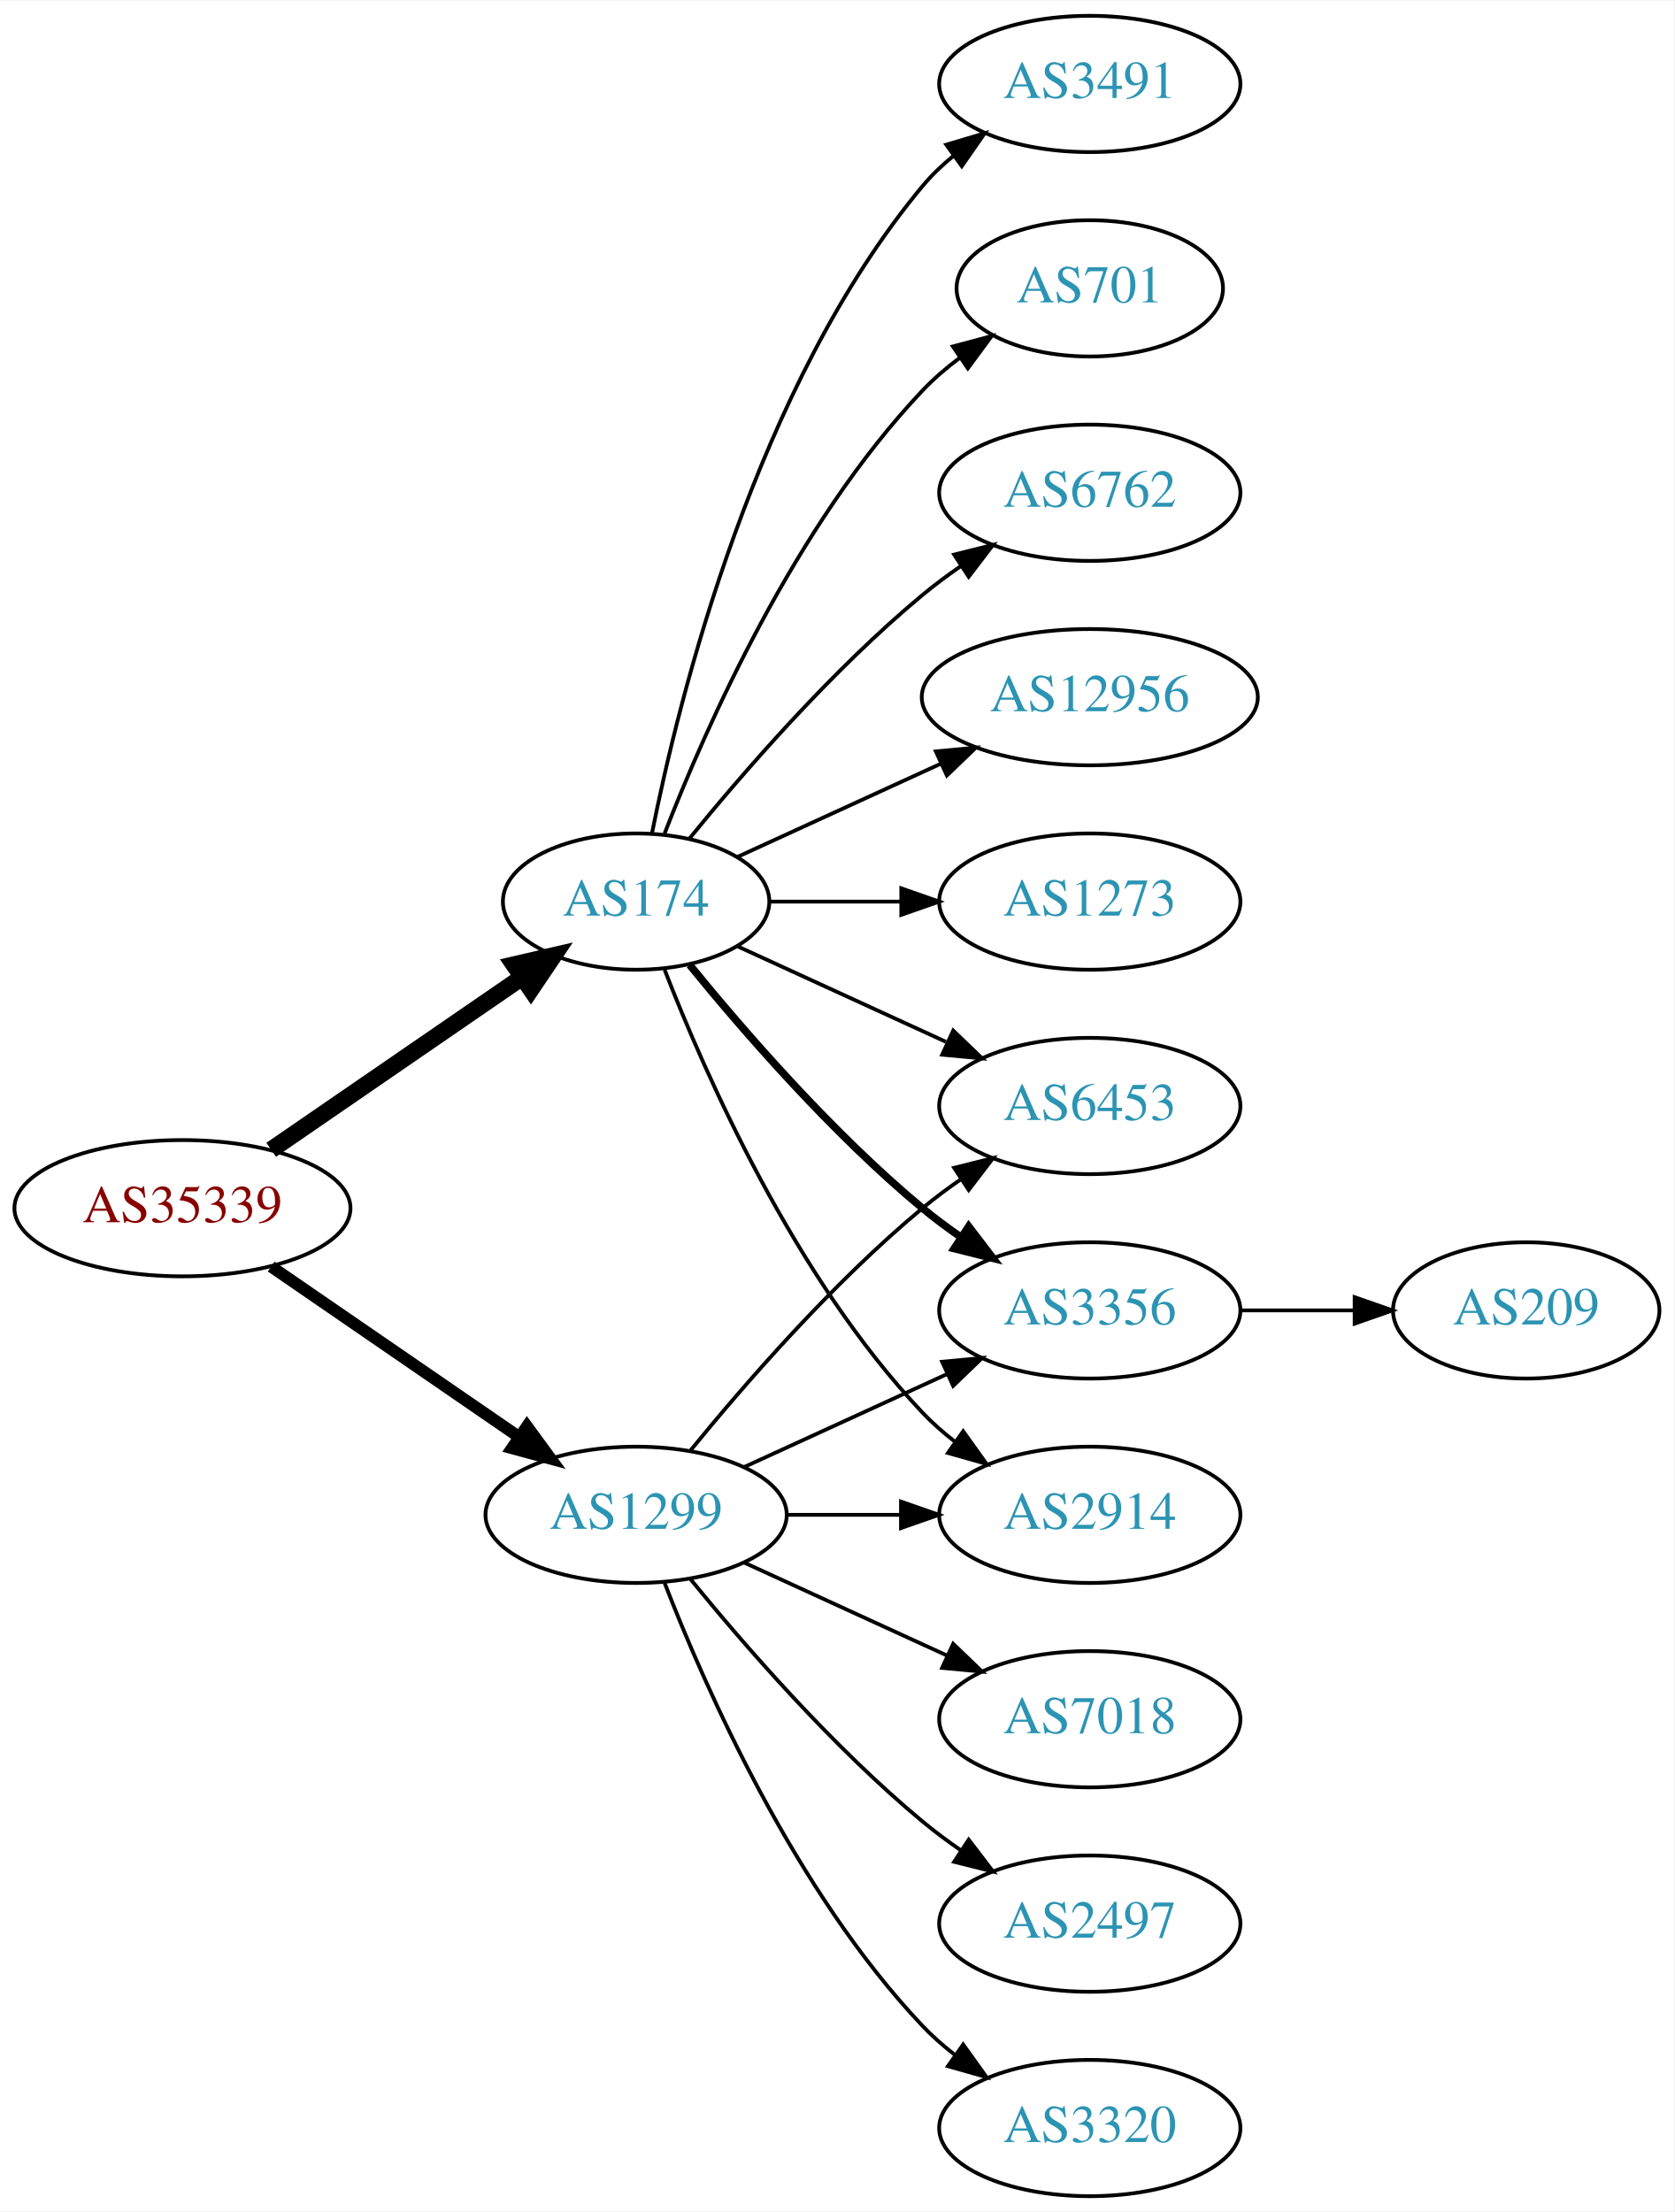
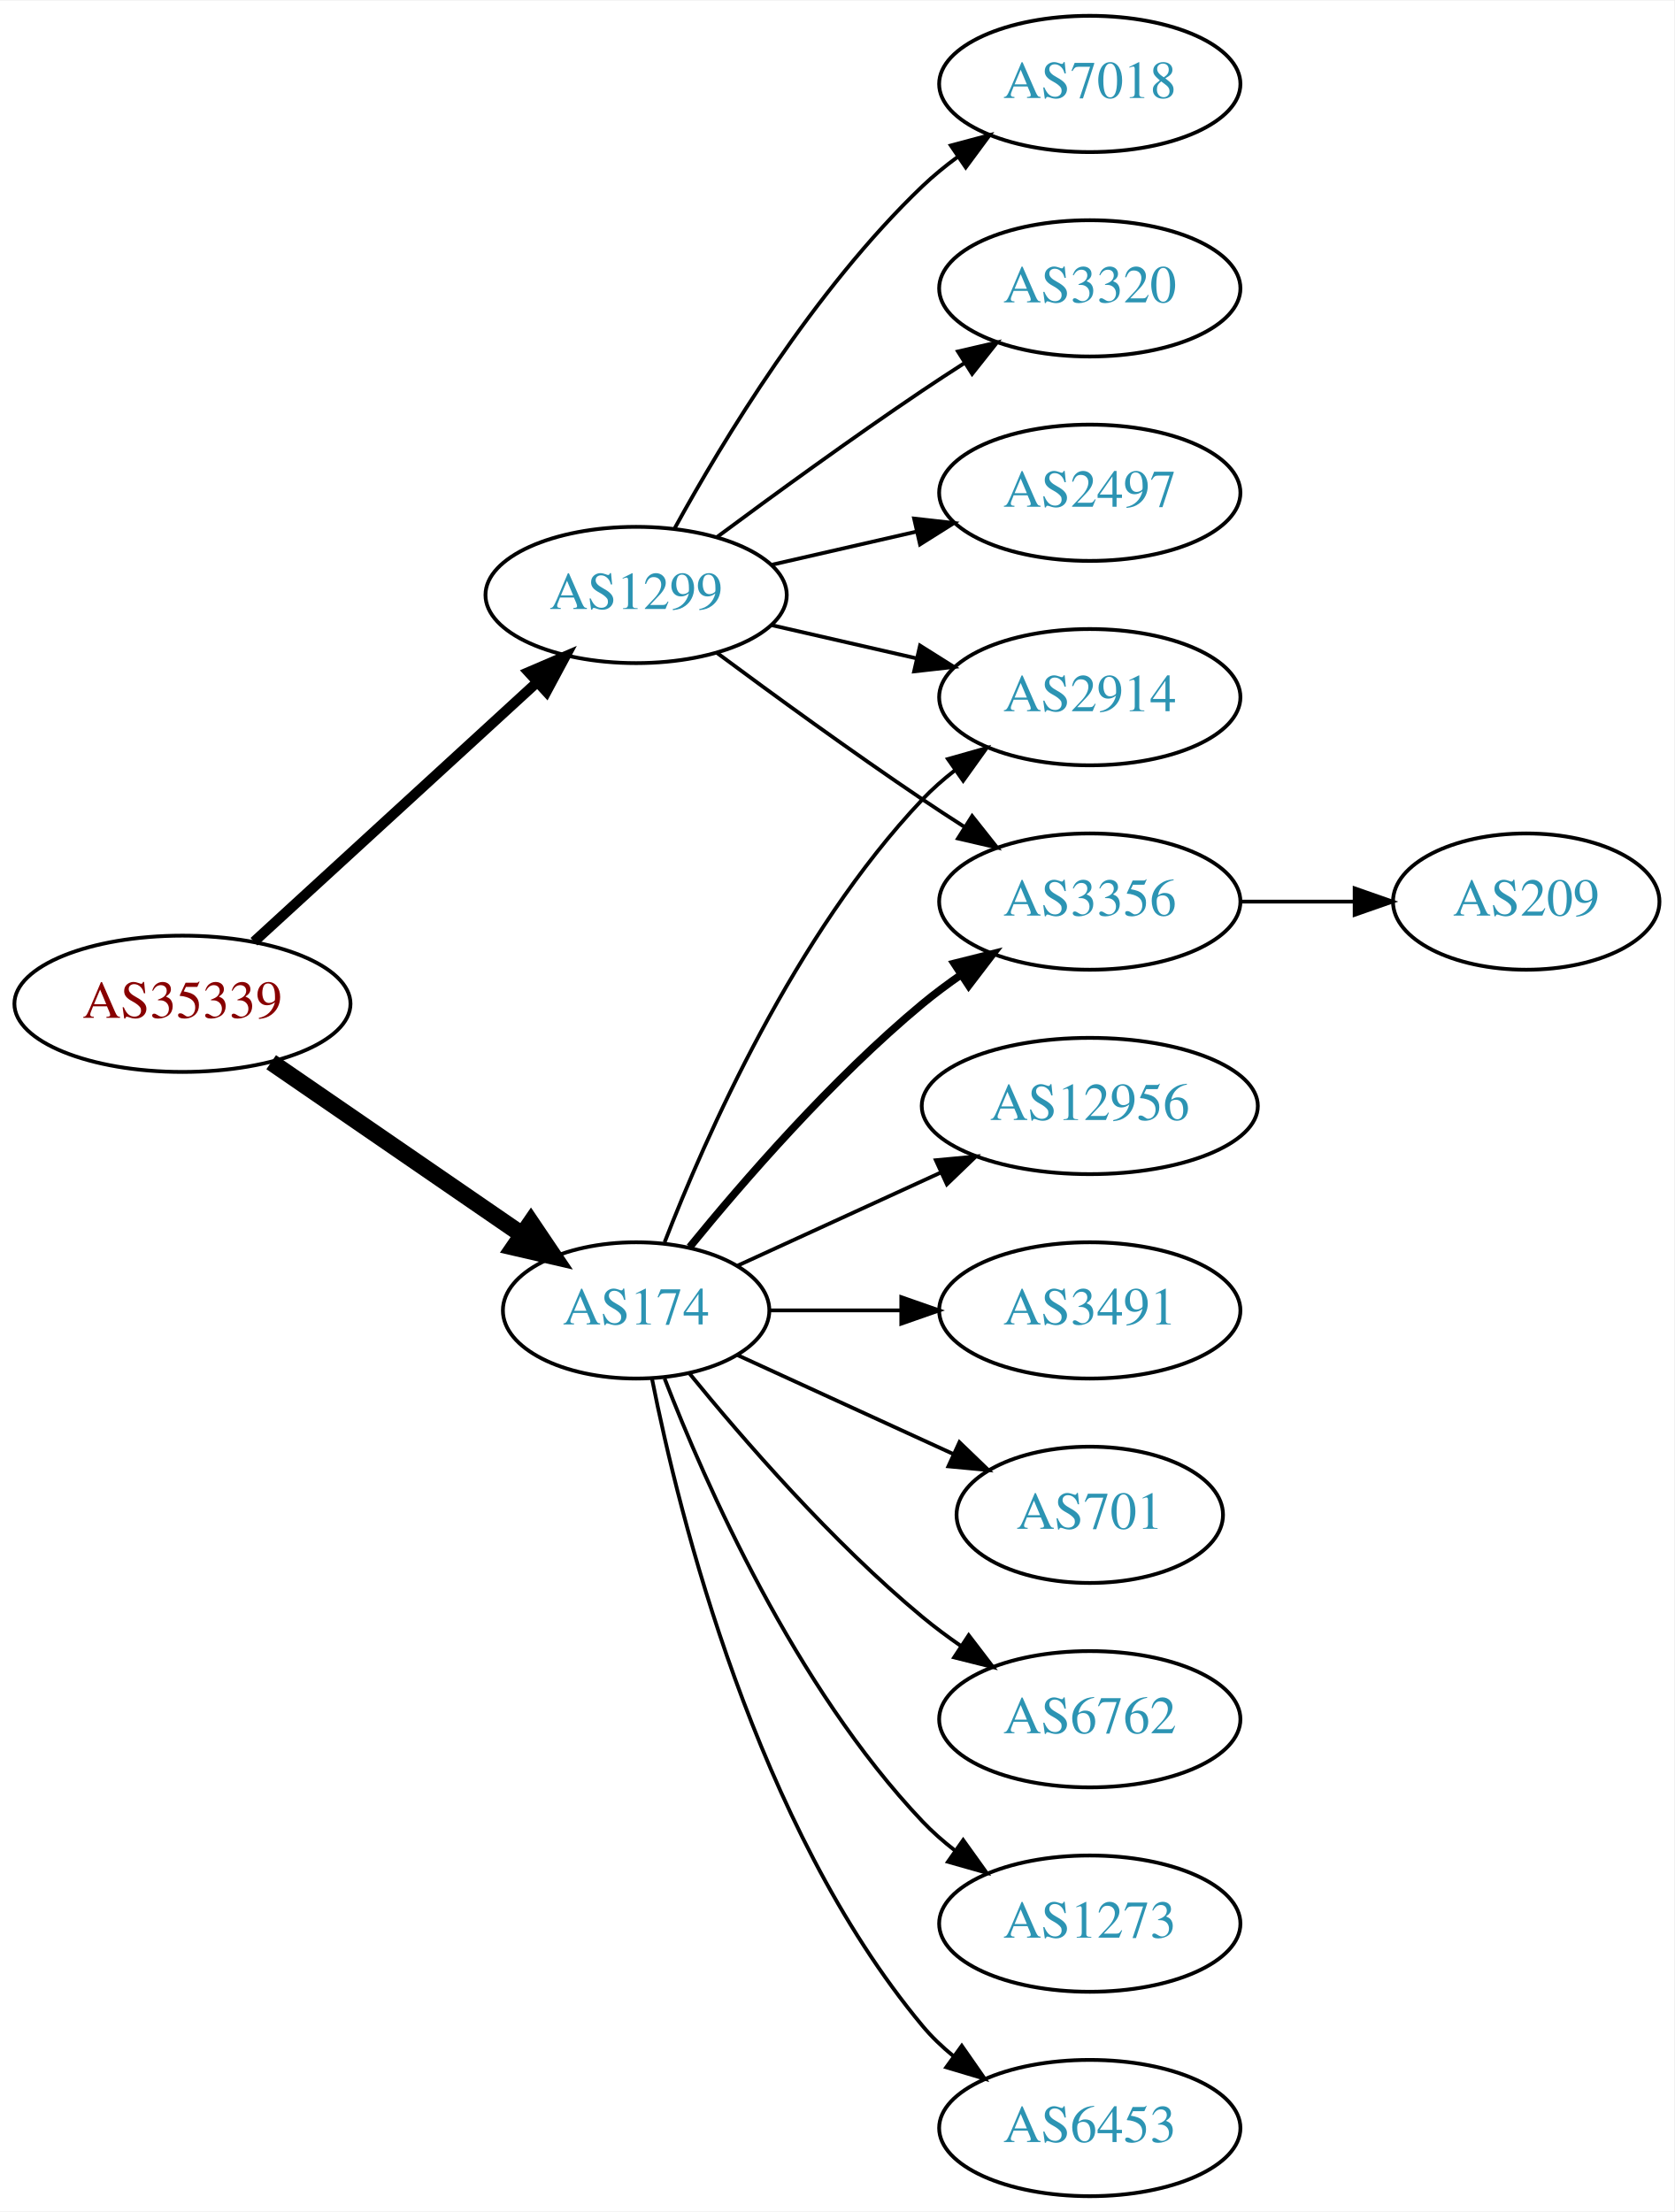
<svg xmlns="http://www.w3.org/2000/svg" xmlns:xlink="http://www.w3.org/1999/xlink" width="442pt" height="584pt" viewBox="0.00 0.00 442.27 584.00">
  <g id="graph0" class="graph" transform="scale(1 1) rotate(0) translate(4 580)">
    <polygon fill="white" stroke="none" points="-4,4 -4,-580 438.271,-580 438.271,4 -4,4" />
    <g id="node1" class="node">
      <g id="a_node1">
        <a xlink:href="/asn/35339" xlink:title="AS35339 ~ AtNOC Clemens Zauner e.U. [AT]">
-           <ellipse fill="#ffffff" stroke="black" cx="44.196" cy="-261" rx="44.393" ry="18" />
-           <text text-anchor="middle" x="44.196" y="-257.3" font-family="Times,serif" font-size="14.00" fill="#880000">AS35339</text>
+           <ellipse fill="#ffffff" stroke="black" cx="44.196" cy="-315" rx="44.393" ry="18" />
+           <text text-anchor="middle" x="44.196" y="-311.3" font-family="Times,serif" font-size="14.00" fill="#880000">AS35339</text>
        </a>
      </g>
    </g>
    <g id="node2" class="node">
      <g id="a_node2">
        <a xlink:href="/asn/174" xlink:title="AS174 ~ Cogent Communications [US]">
-           <ellipse fill="#ffffff" stroke="black" cx="164.039" cy="-342" rx="35.194" ry="18" />
-           <text text-anchor="middle" x="164.039" y="-338.3" font-family="Times,serif" font-size="14.00" fill="#2c94b3">AS174</text>
+           <ellipse fill="#ffffff" stroke="black" cx="164.039" cy="-234" rx="35.194" ry="18" />
+           <text text-anchor="middle" x="164.039" y="-230.3" font-family="Times,serif" font-size="14.00" fill="#2c94b3">AS174</text>
        </a>
      </g>
    </g>
    <g id="edge1" class="edge">
-       <path fill="none" stroke="black" stroke-width="4.5" d="M67.639,-276.426C86.454,-289.359 113.45,-307.915 133.927,-321.99" />
-       <polygon fill="black" stroke="black" stroke-width="4.5" points="131.789,-325.298 142.26,-327.718 136.249,-318.808 131.789,-325.298" />
+       <path fill="none" stroke="black" stroke-width="4.5" d="M67.639,-299.574C86.454,-286.641 113.45,-268.085 133.927,-254.01" />
+       <polygon fill="black" stroke="black" stroke-width="4.5" points="136.249,-257.192 142.26,-248.282 131.789,-250.702 136.249,-257.192" />
    </g>
    <g id="node3" class="node">
      <g id="a_node3">
        <a xlink:href="/asn/1299" xlink:title="AS1299 ~ Telia Carrier [EU]">
-           <ellipse fill="#ffffff" stroke="black" cx="164.039" cy="-180" rx="39.794" ry="18" />
-           <text text-anchor="middle" x="164.039" y="-176.3" font-family="Times,serif" font-size="14.00" fill="#2c94b3">AS1299</text>
+           <ellipse fill="#ffffff" stroke="black" cx="164.039" cy="-423" rx="39.794" ry="18" />
+           <text text-anchor="middle" x="164.039" y="-419.3" font-family="Times,serif" font-size="14.00" fill="#2c94b3">AS1299</text>
        </a>
      </g>
    </g>
    <g id="edge2" class="edge">
-       <path fill="none" stroke="black" stroke-width="3.15" d="M67.639,-245.574C86.22,-232.802 112.781,-214.545 133.161,-200.537" />
-       <polygon fill="black" stroke="black" stroke-width="3.15" points="135.216,-203.371 141.475,-194.822 131.251,-197.602 135.216,-203.371" />
+       <path fill="none" stroke="black" stroke-width="2.7" d="M63.094,-331.403C83.022,-349.667 115.38,-379.322 137.857,-399.921" />
+       <polygon fill="black" stroke="black" stroke-width="2.7" points="135.622,-402.62 145.359,-406.797 140.351,-397.46 135.622,-402.62" />
    </g>
    <g id="node4" class="node">
      <g id="a_node4">
-         <a xlink:href="/asn/12956" xlink:title="AS12956 ~ TELXIUS [ES]">
-           <ellipse fill="#ffffff" stroke="black" cx="283.881" cy="-396" rx="44.393" ry="18" />
-           <text text-anchor="middle" x="283.881" y="-392.3" font-family="Times,serif" font-size="14.00" fill="#2c94b3">AS12956</text>
+         <a xlink:href="/asn/6762" xlink:title="AS6762 ~ TELECOM ITALIA SPARKLE S.p.A. [IT]">
+           <ellipse fill="#ffffff" stroke="black" cx="283.881" cy="-126" rx="39.794" ry="18" />
+           <text text-anchor="middle" x="283.881" y="-122.3" font-family="Times,serif" font-size="14.00" fill="#2c94b3">AS6762</text>
        </a>
      </g>
    </g>
    <g id="edge3" class="edge">
-       <path fill="none" stroke="black" d="M190.9,-353.851C206.563,-361.028 226.835,-370.317 244.36,-378.348" />
-       <polygon fill="black" stroke="black" points="243.218,-381.675 253.767,-382.659 246.134,-375.311 243.218,-381.675" />
+       <path fill="none" stroke="black" d="M178.196,-217.257C192.281,-199.961 215.84,-172.777 239.685,-153 242.901,-150.332 246.402,-147.73 249.972,-145.259" />
+       <polygon fill="black" stroke="black" points="251.896,-148.183 258.329,-139.764 248.05,-142.334 251.896,-148.183" />
    </g>
    <g id="node5" class="node">
      <g id="a_node5">
-         <a xlink:href="/asn/1273" xlink:title="AS1273 ~ Vodafone Group PLC [EU]">
+         <a xlink:href="/asn/3356" xlink:title="AS3356 ~ Level 3 Parent, LLC [US]">
          <ellipse fill="#ffffff" stroke="black" cx="283.881" cy="-342" rx="39.794" ry="18" />
-           <text text-anchor="middle" x="283.881" y="-338.3" font-family="Times,serif" font-size="14.00" fill="#2c94b3">AS1273</text>
+           <text text-anchor="middle" x="283.881" y="-338.3" font-family="Times,serif" font-size="14.00" fill="#2c94b3">AS3356</text>
        </a>
      </g>
    </g>
    <g id="edge4" class="edge">
-       <path fill="none" stroke="black" d="M199.44,-342C210.264,-342 222.432,-342 234.059,-342" />
-       <polygon fill="black" stroke="black" points="234.09,-345.5 244.09,-342 234.09,-338.5 234.09,-345.5" />
+       <path fill="none" stroke="black" stroke-width="2" d="M178.196,-250.743C192.281,-268.039 215.84,-295.223 239.685,-315 242.901,-317.668 246.402,-320.27 249.972,-322.741" />
+       <polygon fill="black" stroke="black" stroke-width="2" points="248.05,-325.666 258.329,-328.236 251.896,-319.817 248.05,-325.666" />
    </g>
    <g id="node6" class="node">
      <g id="a_node6">
-         <a xlink:href="/asn/6453" xlink:title="AS6453 ~ TATA COMMUNICATIONS (AMERICA) INC [US]">
-           <ellipse fill="#ffffff" stroke="black" cx="283.881" cy="-288" rx="39.794" ry="18" />
-           <text text-anchor="middle" x="283.881" y="-284.3" font-family="Times,serif" font-size="14.00" fill="#2c94b3">AS6453</text>
+         <a xlink:href="/asn/2914" xlink:title="AS2914 ~ NTT America, Inc. [US]">
+           <ellipse fill="#ffffff" stroke="black" cx="283.881" cy="-396" rx="39.794" ry="18" />
+           <text text-anchor="middle" x="283.881" y="-392.3" font-family="Times,serif" font-size="14.00" fill="#2c94b3">AS2914</text>
        </a>
      </g>
    </g>
    <g id="edge5" class="edge">
-       <path fill="none" stroke="black" d="M190.9,-330.149C207.02,-322.762 228.023,-313.138 245.888,-304.952" />
-       <polygon fill="black" stroke="black" points="247.806,-307.923 255.439,-300.575 244.89,-301.559 247.806,-307.923" />
+       <path fill="none" stroke="black" d="M171.562,-251.994C182.312,-279.728 205.969,-333.429 239.685,-369 242.271,-371.728 245.188,-374.294 248.257,-376.677" />
+       <polygon fill="black" stroke="black" points="246.411,-379.658 256.605,-382.543 250.435,-373.93 246.411,-379.658" />
    </g>
    <g id="node7" class="node">
      <g id="a_node7">
-         <a xlink:href="/asn/3491" xlink:title="AS3491 ~ PCCW Global, Inc. [US]">
-           <ellipse fill="#ffffff" stroke="black" cx="283.881" cy="-558" rx="39.794" ry="18" />
-           <text text-anchor="middle" x="283.881" y="-554.3" font-family="Times,serif" font-size="14.00" fill="#2c94b3">AS3491</text>
+         <a xlink:href="/asn/1273" xlink:title="AS1273 ~ Vodafone Group PLC [EU]">
+           <ellipse fill="#ffffff" stroke="black" cx="283.881" cy="-72" rx="39.794" ry="18" />
+           <text text-anchor="middle" x="283.881" y="-68.3" font-family="Times,serif" font-size="14.00" fill="#2c94b3">AS1273</text>
        </a>
      </g>
    </g>
    <g id="edge6" class="edge">
-       <path fill="none" stroke="black" d="M168.237,-360.073C175.401,-396.141 195.675,-478.125 239.685,-531 242.09,-533.889 244.886,-536.563 247.879,-539.013" />
-       <polygon fill="black" stroke="black" points="245.967,-541.95 256.122,-544.973 250.069,-536.277 245.967,-541.95" />
+       <path fill="none" stroke="black" d="M171.562,-216.006C182.312,-188.272 205.969,-134.571 239.685,-99 242.271,-96.272 245.188,-93.706 248.257,-91.323" />
+       <polygon fill="black" stroke="black" points="250.435,-94.07 256.605,-85.457 246.411,-88.342 250.435,-94.07" />
    </g>
    <g id="node8" class="node">
      <g id="a_node8">
-         <a xlink:href="/asn/3356" xlink:title="AS3356 ~ Level 3 Parent, LLC [US]">
-           <ellipse fill="#ffffff" stroke="black" cx="283.881" cy="-234" rx="39.794" ry="18" />
-           <text text-anchor="middle" x="283.881" y="-230.3" font-family="Times,serif" font-size="14.00" fill="#2c94b3">AS3356</text>
+         <a xlink:href="/asn/6453" xlink:title="AS6453 ~ TATA COMMUNICATIONS (AMERICA) INC [US]">
+           <ellipse fill="#ffffff" stroke="black" cx="283.881" cy="-18" rx="39.794" ry="18" />
+           <text text-anchor="middle" x="283.881" y="-14.3" font-family="Times,serif" font-size="14.00" fill="#2c94b3">AS6453</text>
        </a>
      </g>
    </g>
    <g id="edge7" class="edge">
-       <path fill="none" stroke="black" stroke-width="2" d="M178.196,-325.257C192.281,-307.961 215.84,-280.777 239.685,-261 242.901,-258.332 246.402,-255.73 249.972,-253.259" />
-       <polygon fill="black" stroke="black" stroke-width="2" points="251.896,-256.183 258.329,-247.764 248.05,-250.334 251.896,-256.183" />
+       <path fill="none" stroke="black" d="M168.237,-215.927C175.401,-179.859 195.675,-97.875 239.685,-45 242.09,-42.111 244.886,-39.437 247.879,-36.987" />
+       <polygon fill="black" stroke="black" points="250.069,-39.722 256.122,-31.027 245.967,-34.05 250.069,-39.722" />
    </g>
    <g id="node9" class="node">
      <g id="a_node9">
-         <a xlink:href="/asn/701" xlink:title="AS701 ~ UUNET [US]">
-           <ellipse fill="#ffffff" stroke="black" cx="283.881" cy="-504" rx="35.194" ry="18" />
-           <text text-anchor="middle" x="283.881" y="-500.3" font-family="Times,serif" font-size="14.00" fill="#2c94b3">AS701</text>
+         <a xlink:href="/asn/12956" xlink:title="AS12956 ~ TELXIUS [ES]">
+           <ellipse fill="#ffffff" stroke="black" cx="283.881" cy="-288" rx="44.393" ry="18" />
+           <text text-anchor="middle" x="283.881" y="-284.3" font-family="Times,serif" font-size="14.00" fill="#2c94b3">AS12956</text>
        </a>
      </g>
    </g>
    <g id="edge8" class="edge">
-       <path fill="none" stroke="black" d="M171.562,-359.994C182.312,-387.728 205.969,-441.429 239.685,-477 242.628,-480.105 246.001,-483.001 249.537,-485.655" />
-       <polygon fill="black" stroke="black" points="247.722,-488.654 257.956,-491.397 251.666,-482.871 247.722,-488.654" />
+       <path fill="none" stroke="black" d="M190.9,-245.851C206.563,-253.028 226.835,-262.317 244.36,-270.348" />
+       <polygon fill="black" stroke="black" points="243.218,-273.675 253.767,-274.659 246.134,-267.311 243.218,-273.675" />
    </g>
    <g id="node10" class="node">
      <g id="a_node10">
-         <a xlink:href="/asn/2914" xlink:title="AS2914 ~ NTT America, Inc. [US]">
-           <ellipse fill="#ffffff" stroke="black" cx="283.881" cy="-180" rx="39.794" ry="18" />
-           <text text-anchor="middle" x="283.881" y="-176.3" font-family="Times,serif" font-size="14.00" fill="#2c94b3">AS2914</text>
+         <a xlink:href="/asn/3491" xlink:title="AS3491 ~ PCCW Global, Inc. [US]">
+           <ellipse fill="#ffffff" stroke="black" cx="283.881" cy="-234" rx="39.794" ry="18" />
+           <text text-anchor="middle" x="283.881" y="-230.3" font-family="Times,serif" font-size="14.00" fill="#2c94b3">AS3491</text>
        </a>
      </g>
    </g>
    <g id="edge9" class="edge">
-       <path fill="none" stroke="black" d="M171.562,-324.006C182.312,-296.272 205.969,-242.571 239.685,-207 242.271,-204.272 245.188,-201.706 248.257,-199.323" />
-       <polygon fill="black" stroke="black" points="250.435,-202.07 256.605,-193.457 246.411,-196.342 250.435,-202.07" />
+       <path fill="none" stroke="black" d="M199.44,-234C210.264,-234 222.432,-234 234.059,-234" />
+       <polygon fill="black" stroke="black" points="234.09,-237.5 244.09,-234 234.09,-230.5 234.09,-237.5" />
    </g>
    <g id="node11" class="node">
      <g id="a_node11">
-         <a xlink:href="/asn/6762" xlink:title="AS6762 ~ TELECOM ITALIA SPARKLE S.p.A. [IT]">
-           <ellipse fill="#ffffff" stroke="black" cx="283.881" cy="-450" rx="39.794" ry="18" />
-           <text text-anchor="middle" x="283.881" y="-446.3" font-family="Times,serif" font-size="14.00" fill="#2c94b3">AS6762</text>
+         <a xlink:href="/asn/701" xlink:title="AS701 ~ UUNET [US]">
+           <ellipse fill="#ffffff" stroke="black" cx="283.881" cy="-180" rx="35.194" ry="18" />
+           <text text-anchor="middle" x="283.881" y="-176.3" font-family="Times,serif" font-size="14.00" fill="#2c94b3">AS701</text>
        </a>
      </g>
    </g>
    <g id="edge10" class="edge">
-       <path fill="none" stroke="black" d="M178.196,-358.743C192.281,-376.039 215.84,-403.223 239.685,-423 242.901,-425.668 246.402,-428.27 249.972,-430.741" />
-       <polygon fill="black" stroke="black" points="248.05,-433.666 258.329,-436.236 251.896,-427.817 248.05,-433.666" />
+       <path fill="none" stroke="black" d="M190.9,-222.149C207.631,-214.482 229.621,-204.406 247.905,-196.028" />
+       <polygon fill="black" stroke="black" points="249.448,-199.171 257.08,-191.823 246.531,-192.807 249.448,-199.171" />
    </g>
-     <g id="edge17" class="edge">
-       <path fill="none" stroke="black" d="M178.458,-197.065C192.572,-214.375 215.987,-241.345 239.685,-261 242.901,-263.668 246.402,-266.27 249.972,-268.741" />
-       <polygon fill="black" stroke="black" points="248.05,-271.666 258.329,-274.236 251.896,-265.817 248.05,-271.666" />
-     </g>
-     <g id="edge12" class="edge">
-       <path fill="none" stroke="black" d="M192.667,-192.661C208.624,-199.973 228.895,-209.261 246.178,-217.181" />
-       <polygon fill="black" stroke="black" points="244.876,-220.435 255.425,-221.419 247.793,-214.071 244.876,-220.435" />
+     <g id="edge14" class="edge">
+       <path fill="none" stroke="black" d="M185.369,-407.723C200.231,-396.696 220.976,-381.593 239.685,-369 243.234,-366.611 246.984,-364.161 250.733,-361.758" />
+       <polygon fill="black" stroke="black" points="252.801,-364.591 259.381,-356.288 249.059,-358.675 252.801,-364.591" />
    </g>
    <g id="edge16" class="edge">
-       <path fill="none" stroke="black" d="M203.951,-180C213.505,-180 223.854,-180 233.817,-180" />
-       <polygon fill="black" stroke="black" points="234.009,-183.5 244.009,-180 234.009,-176.5 234.009,-183.5" />
+       <path fill="none" stroke="black" d="M199.758,-415.045C211.758,-412.296 225.379,-409.175 238.071,-406.267" />
+       <polygon fill="black" stroke="black" points="239.037,-409.636 248.003,-403.991 237.474,-402.813 239.037,-409.636" />
    </g>
    <g id="node13" class="node">
      <g id="a_node13">
        <a xlink:href="/asn/7018" xlink:title="AS7018 ~ AT&amp;T Services, Inc. [US]">
-           <ellipse fill="#ffffff" stroke="black" cx="283.881" cy="-126" rx="39.794" ry="18" />
-           <text text-anchor="middle" x="283.881" y="-122.3" font-family="Times,serif" font-size="14.00" fill="#2c94b3">AS7018</text>
+           <ellipse fill="#ffffff" stroke="black" cx="283.881" cy="-558" rx="39.794" ry="18" />
+           <text text-anchor="middle" x="283.881" y="-554.3" font-family="Times,serif" font-size="14.00" fill="#2c94b3">AS7018</text>
+         </a>
+       </g>
+     </g>
+     <g id="edge12" class="edge">
+       <path fill="none" stroke="black" d="M174.28,-440.713C186.825,-463.561 211.002,-503.611 239.685,-531 242.553,-533.739 245.742,-536.347 249.051,-538.785" />
+       <polygon fill="black" stroke="black" points="247.175,-541.742 257.411,-544.477 251.114,-535.956 247.175,-541.742" />
+     </g>
+     <g id="node14" class="node">
+       <g id="a_node14">
+         <a xlink:href="/asn/3320" xlink:title="AS3320 ~ DTAG [DE]">
+           <ellipse fill="#ffffff" stroke="black" cx="283.881" cy="-504" rx="39.794" ry="18" />
+           <text text-anchor="middle" x="283.881" y="-500.3" font-family="Times,serif" font-size="14.00" fill="#2c94b3">AS3320</text>
        </a>
      </g>
    </g>
    <g id="edge13" class="edge">
-       <path fill="none" stroke="black" d="M192.667,-167.339C208.624,-160.027 228.895,-150.739 246.178,-142.819" />
-       <polygon fill="black" stroke="black" points="247.793,-145.929 255.425,-138.581 244.876,-139.565 247.793,-145.929" />
-     </g>
-     <g id="node14" class="node">
-       <g id="a_node14">
-         <a xlink:href="/asn/2497" xlink:title="AS2497 ~ Internet Initiative Japan Inc. [JP]">
-           <ellipse fill="#ffffff" stroke="black" cx="283.881" cy="-72" rx="39.794" ry="18" />
-           <text text-anchor="middle" x="283.881" y="-68.3" font-family="Times,serif" font-size="14.00" fill="#2c94b3">AS2497</text>
-         </a>
-       </g>
-     </g>
-     <g id="edge14" class="edge">
-       <path fill="none" stroke="black" d="M178.458,-162.935C192.572,-145.625 215.987,-118.655 239.685,-99 242.901,-96.332 246.402,-93.73 249.972,-91.259" />
-       <polygon fill="black" stroke="black" points="251.896,-94.183 258.329,-85.764 248.05,-88.334 251.896,-94.183" />
+       <path fill="none" stroke="black" d="M185.369,-438.277C200.231,-449.304 220.976,-464.407 239.685,-477 243.234,-479.389 246.984,-481.839 250.733,-484.242" />
+       <polygon fill="black" stroke="black" points="249.059,-487.325 259.381,-489.712 252.801,-481.409 249.059,-487.325" />
    </g>
    <g id="node15" class="node">
      <g id="a_node15">
-         <a xlink:href="/asn/3320" xlink:title="AS3320 ~ DTAG [DE]">
-           <ellipse fill="#ffffff" stroke="black" cx="283.881" cy="-18" rx="39.794" ry="18" />
-           <text text-anchor="middle" x="283.881" y="-14.3" font-family="Times,serif" font-size="14.00" fill="#2c94b3">AS3320</text>
+         <a xlink:href="/asn/2497" xlink:title="AS2497 ~ Internet Initiative Japan Inc. [JP]">
+           <ellipse fill="#ffffff" stroke="black" cx="283.881" cy="-450" rx="39.794" ry="18" />
+           <text text-anchor="middle" x="283.881" y="-446.3" font-family="Times,serif" font-size="14.00" fill="#2c94b3">AS2497</text>
        </a>
      </g>
    </g>
    <g id="edge15" class="edge">
-       <path fill="none" stroke="black" d="M171.562,-162.006C182.312,-134.272 205.969,-80.571 239.685,-45 242.271,-42.272 245.188,-39.706 248.257,-37.323" />
-       <polygon fill="black" stroke="black" points="250.435,-40.069 256.605,-31.457 246.411,-34.342 250.435,-40.069" />
+       <path fill="none" stroke="black" d="M199.758,-430.955C211.758,-433.704 225.379,-436.825 238.071,-439.733" />
+       <polygon fill="black" stroke="black" points="237.474,-443.187 248.003,-442.009 239.037,-436.364 237.474,-443.187" />
    </g>
    <g id="node12" class="node">
      <g id="a_node12">
        <a xlink:href="/asn/209" xlink:title="AS209 ~ CenturyLink Communications, LLC [US]">
-           <ellipse fill="#ffffff" stroke="black" cx="399.174" cy="-234" rx="35.194" ry="18" />
-           <text text-anchor="middle" x="399.174" y="-230.3" font-family="Times,serif" font-size="14.00" fill="#2c94b3">AS209</text>
+           <ellipse fill="#ffffff" stroke="black" cx="399.174" cy="-342" rx="35.194" ry="18" />
+           <text text-anchor="middle" x="399.174" y="-338.3" font-family="Times,serif" font-size="14.00" fill="#2c94b3">AS209</text>
        </a>
      </g>
    </g>
    <g id="edge11" class="edge">
-       <path fill="none" stroke="black" d="M323.553,-234C333.259,-234 343.749,-234 353.712,-234" />
-       <polygon fill="black" stroke="black" points="353.849,-237.5 363.849,-234 353.849,-230.5 353.849,-237.5" />
+       <path fill="none" stroke="black" d="M323.553,-342C333.259,-342 343.749,-342 353.712,-342" />
+       <polygon fill="black" stroke="black" points="353.849,-345.5 363.849,-342 353.849,-338.5 353.849,-345.5" />
    </g>
  </g>
</svg>
